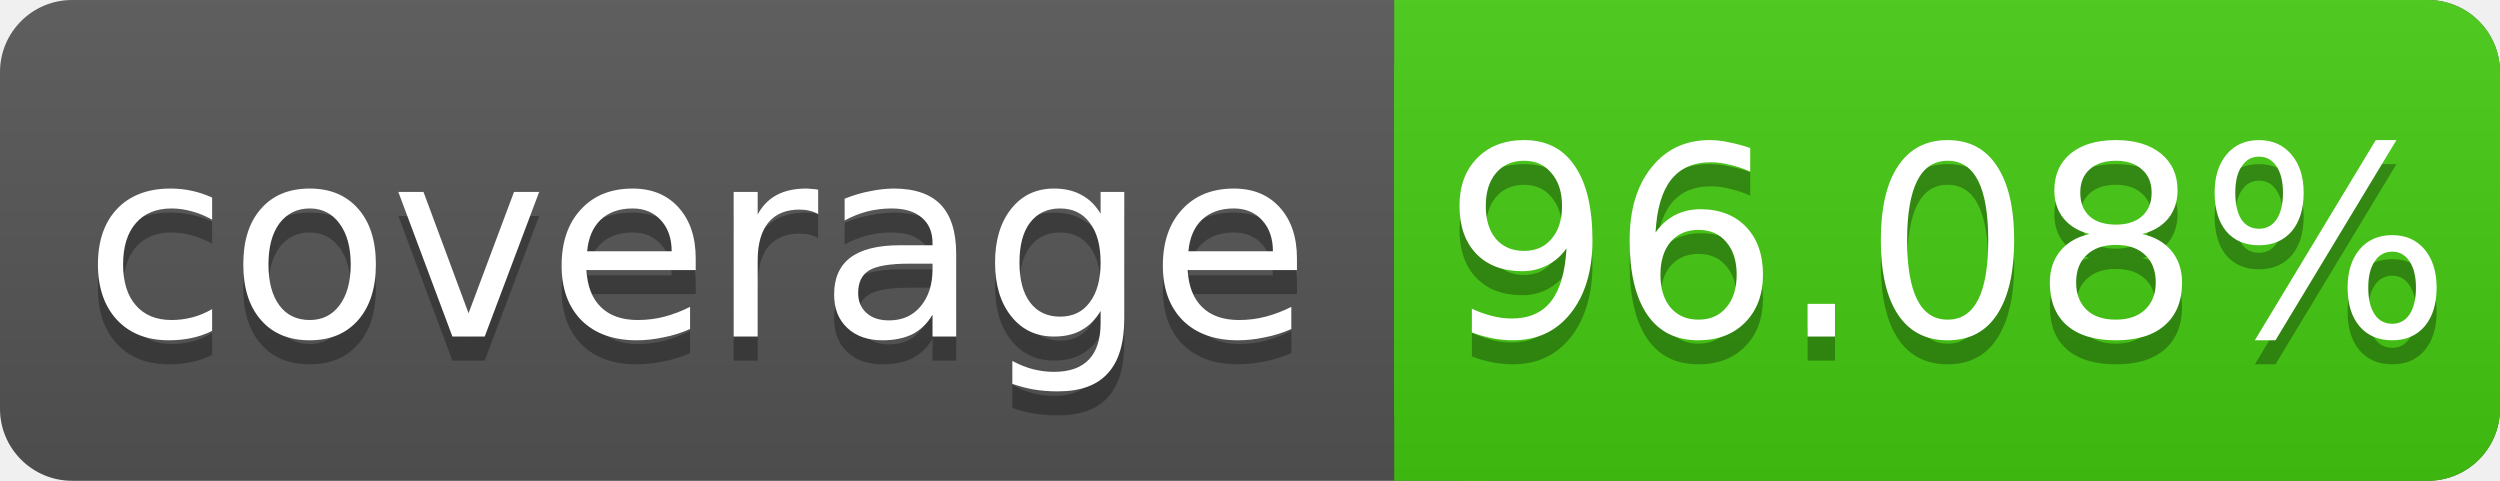
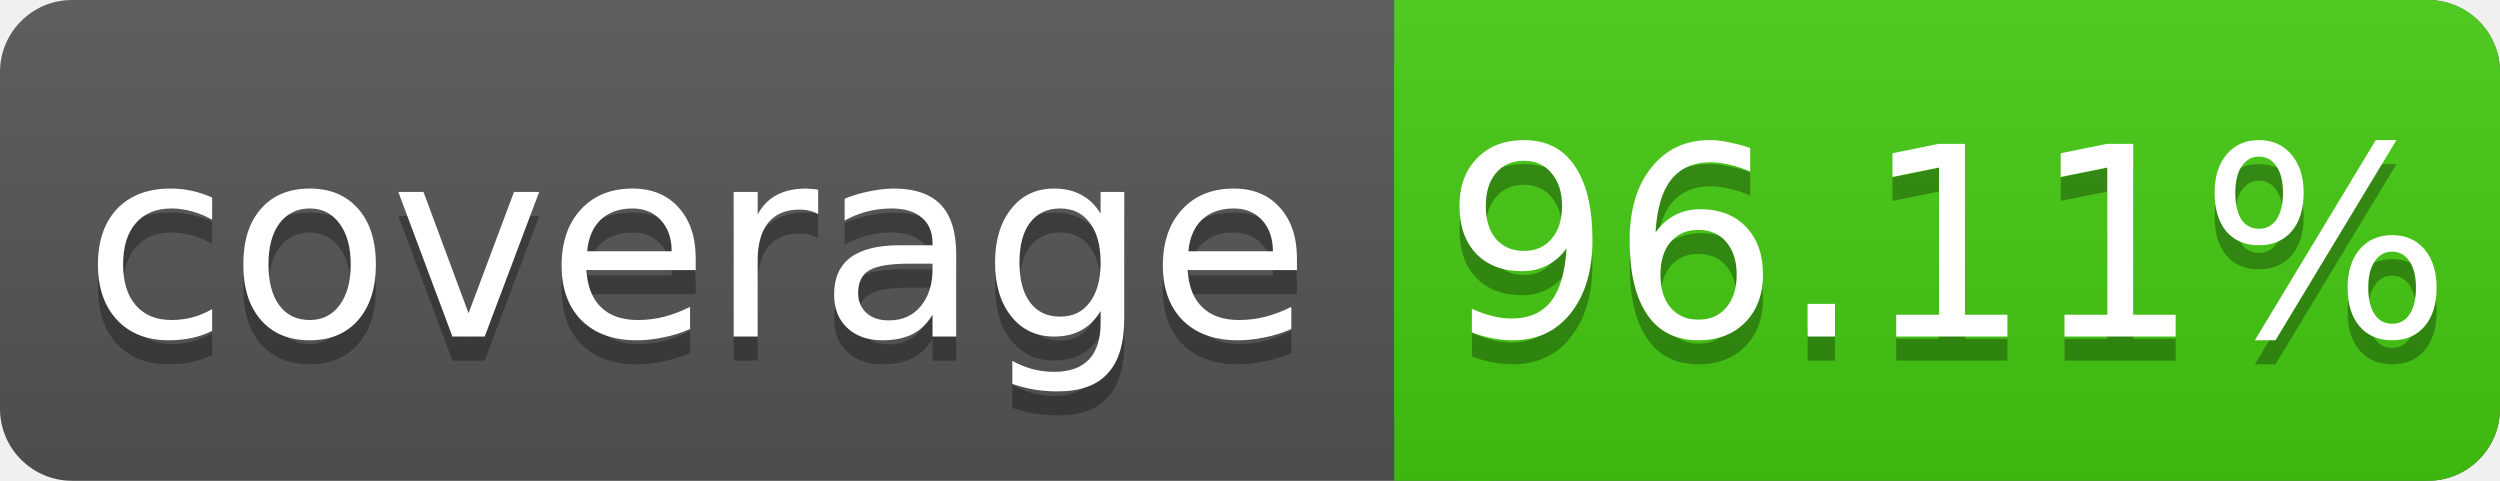
<svg xmlns="http://www.w3.org/2000/svg" width="104" height="20">
  <linearGradient id="s" x2="0" y2="100%">
    <stop offset="0" stop-color="#bbb" stop-opacity=".1" />
    <stop offset="1" stop-opacity=".1" />
  </linearGradient>
  <rect rx="3" width="104" height="20" fill="#555" />
  <rect rx="3" x="58" width="46" height="20" fill="#4c1" />
  <rect x="58" width="4" height="20" fill="#4c1" />
  <rect rx="3" width="104" height="20" fill="url(#s)" />
  <g fill="#fff" text-anchor="middle" font-family="DejaVu Sans,Verdana,Geneva,sans-serif" font-size="11">
    <text x="29" y="15" fill="#010101" fill-opacity=".3">coverage</text>
    <text x="29" y="14">coverage</text>
-     <text x="81" y="15" fill="#010101" fill-opacity=".3">96.08%</text>
-     <text x="81" y="14">96.08%</text>
+     <text x="81" y="15" fill="#010101" fill-opacity=".3">96.11%</text>
+     <text x="81" y="14">96.11%</text>
  </g>
</svg>
